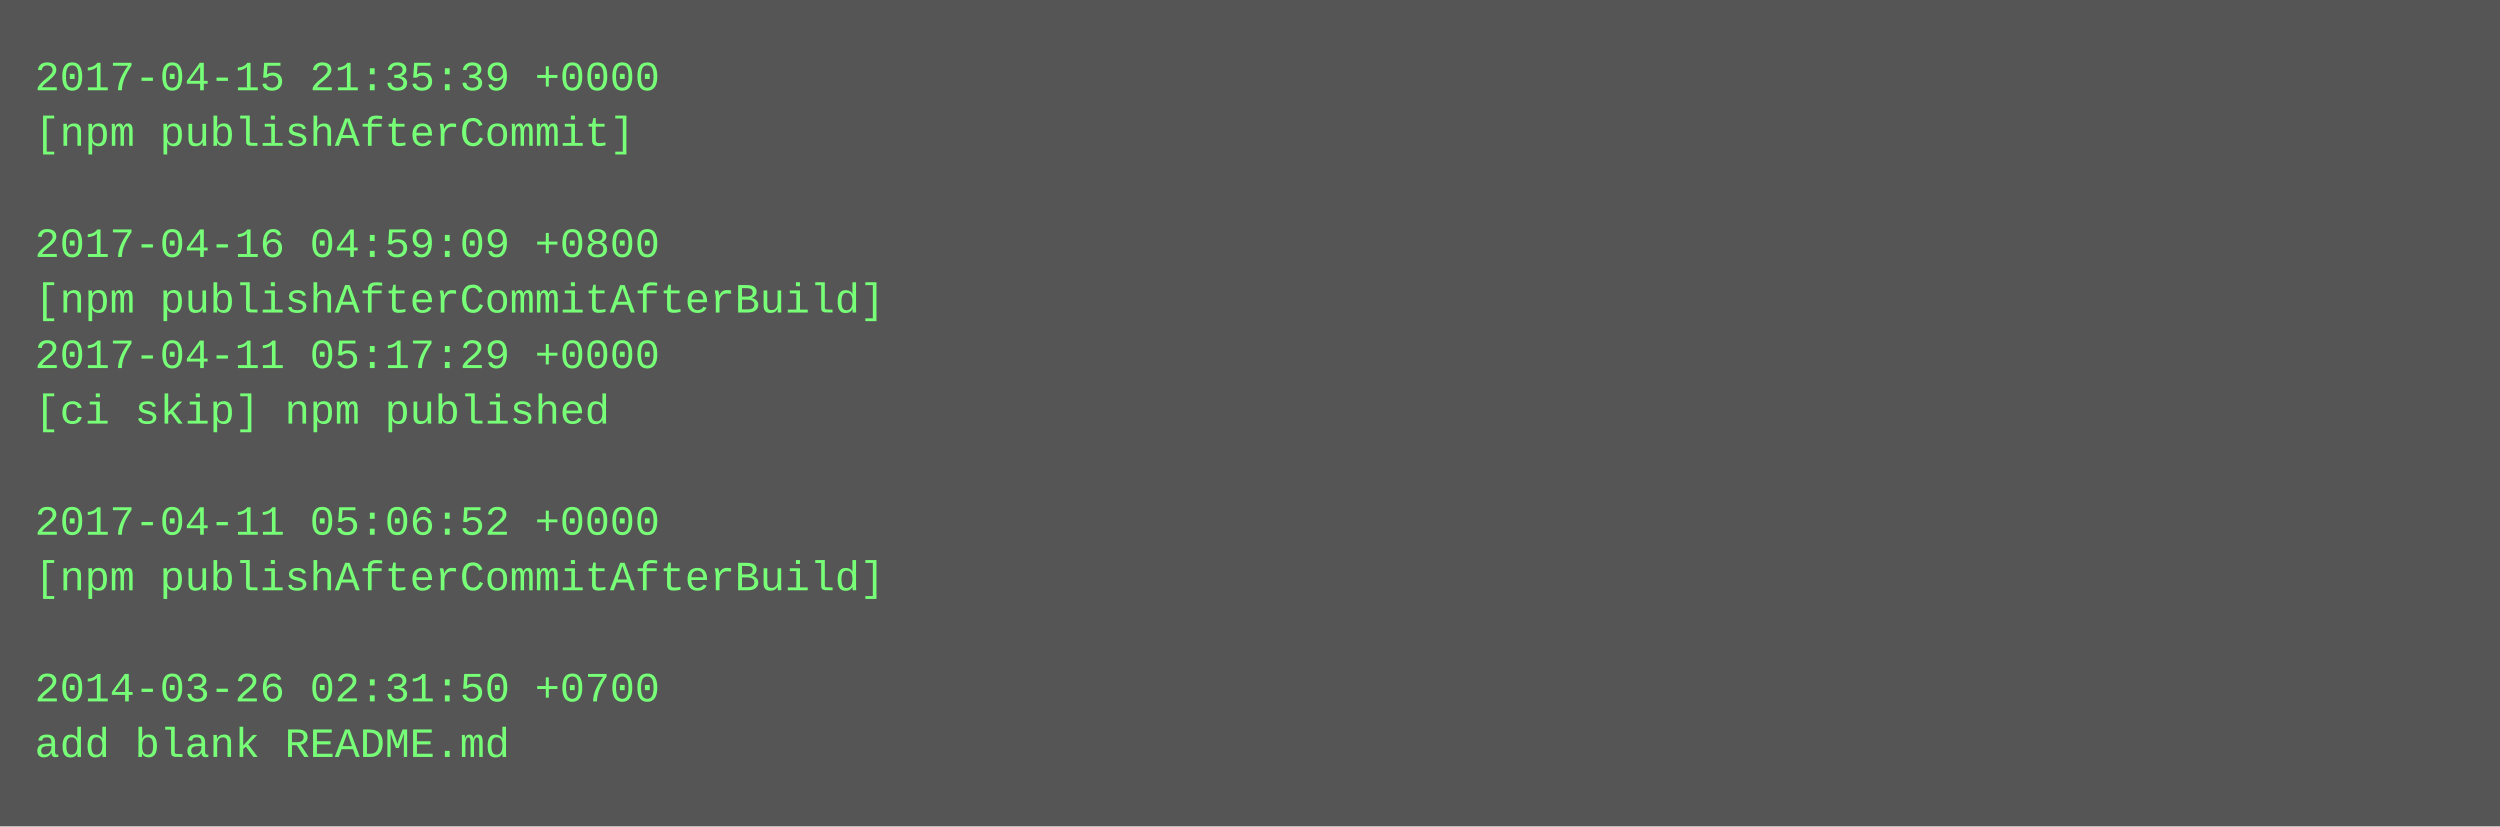
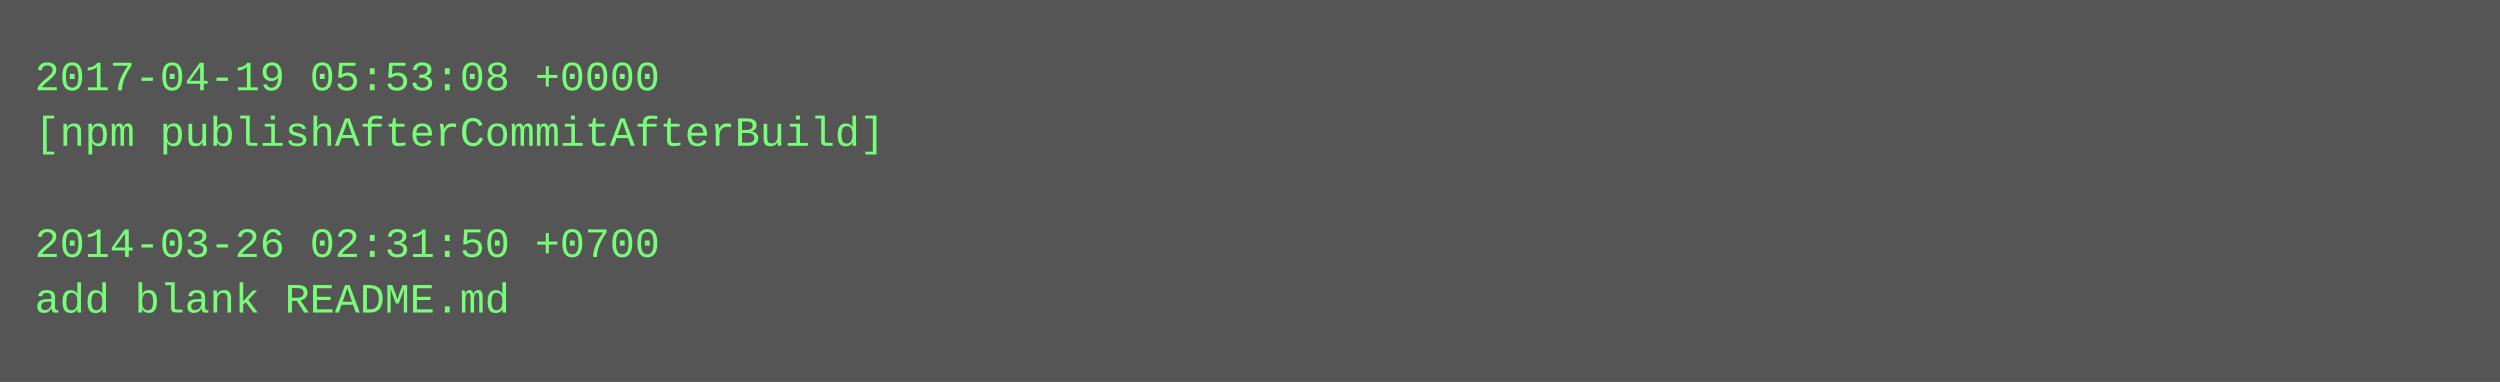
- <svg xmlns="http://www.w3.org/2000/svg" height="238" width="720">
-   <rect height="238" fill="#555" width="720" />
+ <svg xmlns="http://www.w3.org/2000/svg" height="110" width="720">
+   <rect height="110" fill="#555" width="720" />
  <text fill="#7f7" font-family="Courier New" font-size="12" xml:space="preserve">
-     <tspan x="10" y="26">2017-04-15 21:35:39 +0000</tspan>
-     <tspan x="10" y="42">[npm publishAfterCommit]</tspan>
+     <tspan x="10" y="26">2017-04-19 05:53:08 +0000</tspan>
+     <tspan x="10" y="42">[npm publishAfterCommitAfterBuild]</tspan>
    <tspan x="10" y="58" />
-     <tspan x="10" y="74">2017-04-16 04:59:09 +0800</tspan>
-     <tspan x="10" y="90">[npm publishAfterCommitAfterBuild]</tspan>
-     <tspan x="10" y="106">2017-04-11 05:17:29 +0000</tspan>
-     <tspan x="10" y="122">[ci skip] npm published</tspan>
-     <tspan x="10" y="138" />
-     <tspan x="10" y="154">2017-04-11 05:06:52 +0000</tspan>
-     <tspan x="10" y="170">[npm publishAfterCommitAfterBuild]</tspan>
-     <tspan x="10" y="186" />
-     <tspan x="10" y="202">2014-03-26 02:31:50 +0700</tspan>
-     <tspan x="10" y="218">add blank README.md</tspan>
+     <tspan x="10" y="74">2014-03-26 02:31:50 +0700</tspan>
+     <tspan x="10" y="90">add blank README.md</tspan>
  </text>
</svg>
